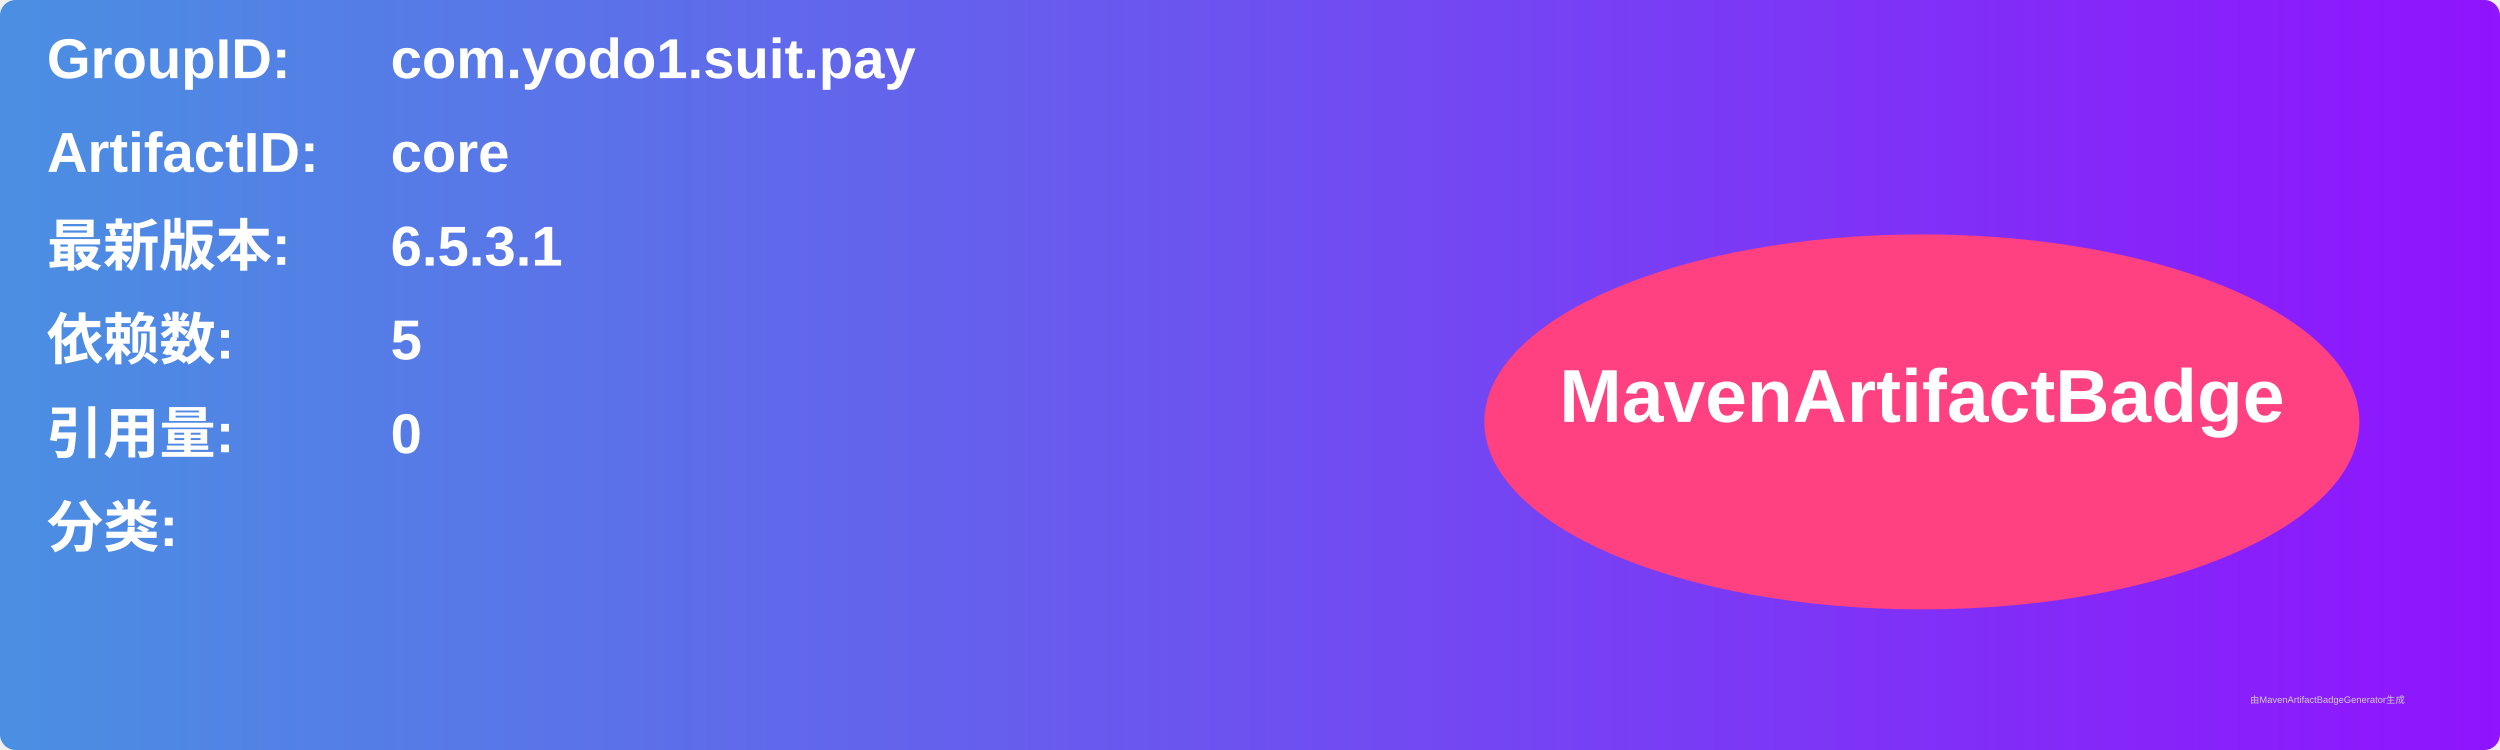
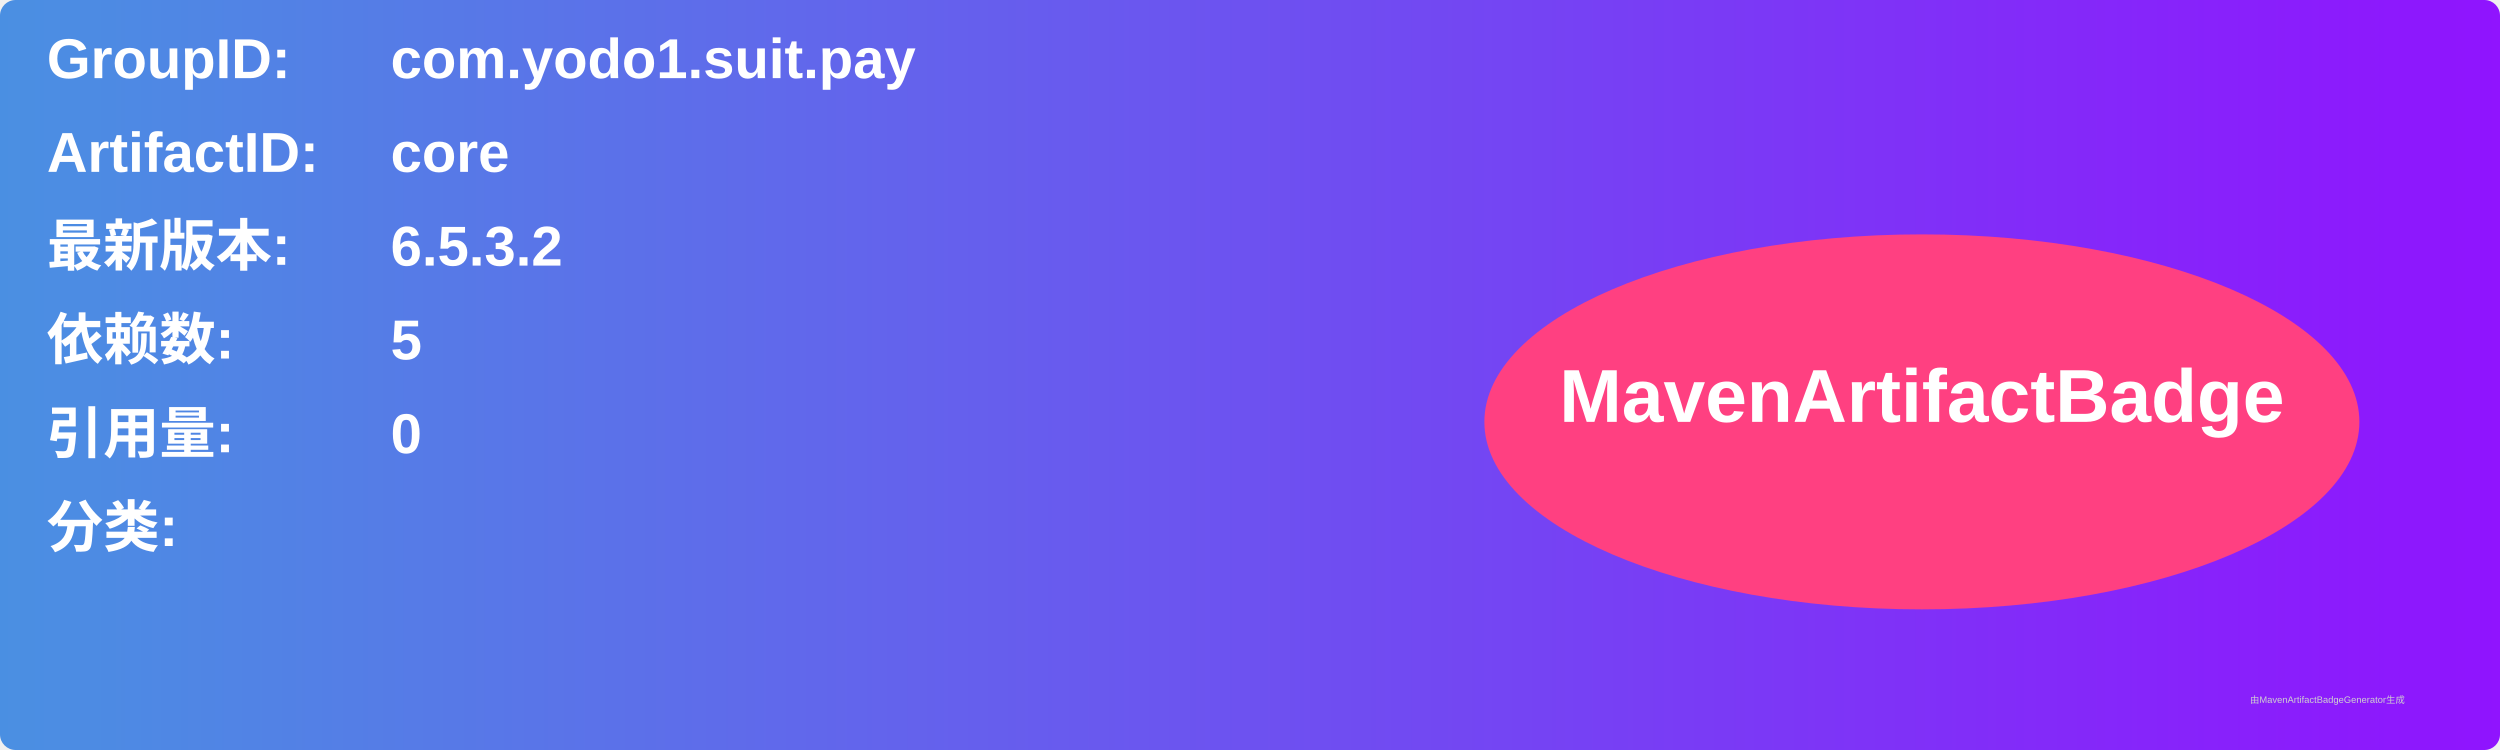
<svg xmlns="http://www.w3.org/2000/svg" width="800" height="240" viewBox="0 0 800 240">
  <linearGradient id="grad" x1="0%" y1="0%" x2="100%" y2="0%">
    <stop offset="0%" stop-color="#4a90e2" />
    <stop offset="100%" stop-color="#9013fe" />
  </linearGradient>
  <rect width="100%" height="100%" rx="5" ry="5" fill="url(#grad)" />
  <g transform="translate(15, 15)">
    <text x="0" y="10" font-family="Arial" font-size="18" fill="white" font-weight="bold" width="260">GroupID:</text>
    <text x="110" y="10" font-family="Arial" font-size="18" fill="white" font-weight="bold" width="460">com.yodo1.suit.pay</text>
    <text x="0" y="40" font-family="Arial" font-size="18" fill="white" font-weight="bold" width="260">ArtifactID:</text>
    <text x="110" y="40" font-family="Arial" font-size="18" fill="white" font-weight="bold" width="460">core</text>
    <text x="0" y="70" font-family="Arial" font-size="18" fill="white" font-weight="bold">最新版本:</text>
    <text x="110" y="70" font-family="Arial" font-size="18" fill="white" font-weight="bold">
-       <tspan font-weight="bold">6.5.3.1</tspan>
+       <tspan font-weight="bold">6.5.3.2</tspan>
    </text>
    <text x="0" y="100" font-family="Arial" font-size="18" fill="white" font-weight="bold">依赖数: </text>
    <text x="110" y="100" font-family="Arial" font-size="18" fill="white">
      <tspan font-weight="bold">5</tspan>
    </text>
    <text x="0" y="130" font-family="Arial" font-size="18" fill="white" font-weight="bold">引用量: </text>
    <text x="110" y="130" font-family="Arial" font-size="18" fill="white">
      <tspan font-weight="bold">0</tspan>
    </text>
    <text x="0" y="160" font-family="Arial" font-size="18" fill="white" font-weight="bold">分类:</text>
    <text x="10" y="190" font-family="Arial" font-size="10" fill="white">
      <tspan font-weight="bold" />
    </text>
    <ellipse cx="600" cy="120" rx="140" ry="60" fill="#ff4081" />
    <text x="600" y="120" text-anchor="middle" font-family="Arial" font-size="24" fill="white" font-weight="bold">MavenArtifactBadge</text>
  </g>
  <text x="720" y="225" font-family="Arial" font-size="3" fill="#d0d0d0">由MavenArtifactBadgeGenerator生成</text>
</svg>
